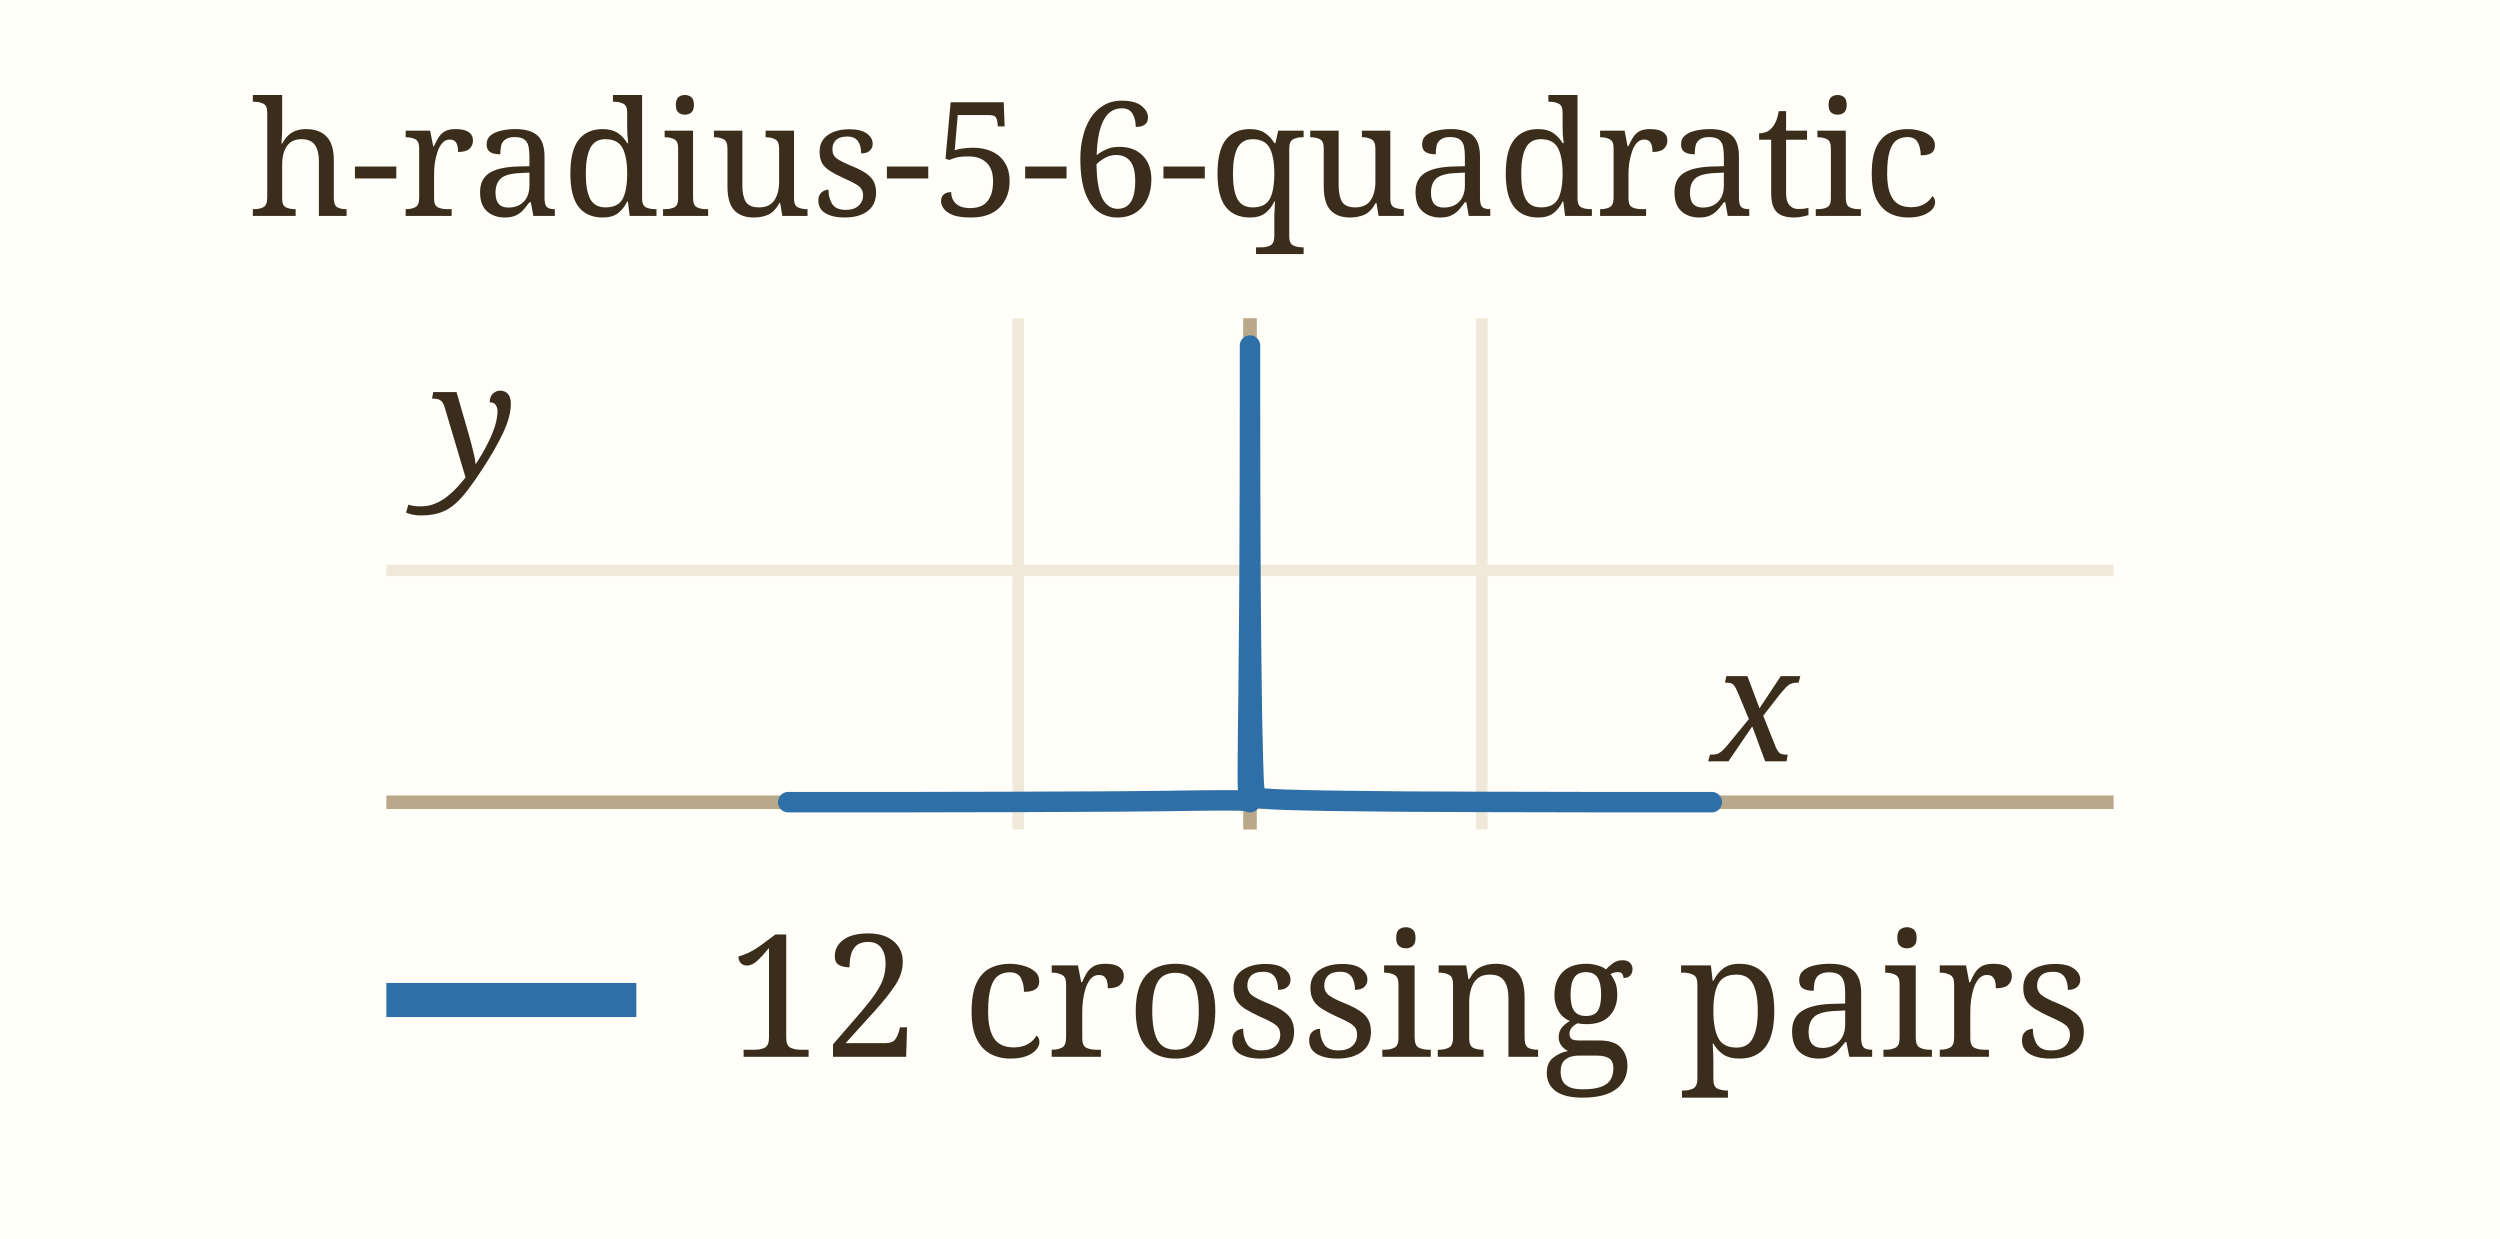
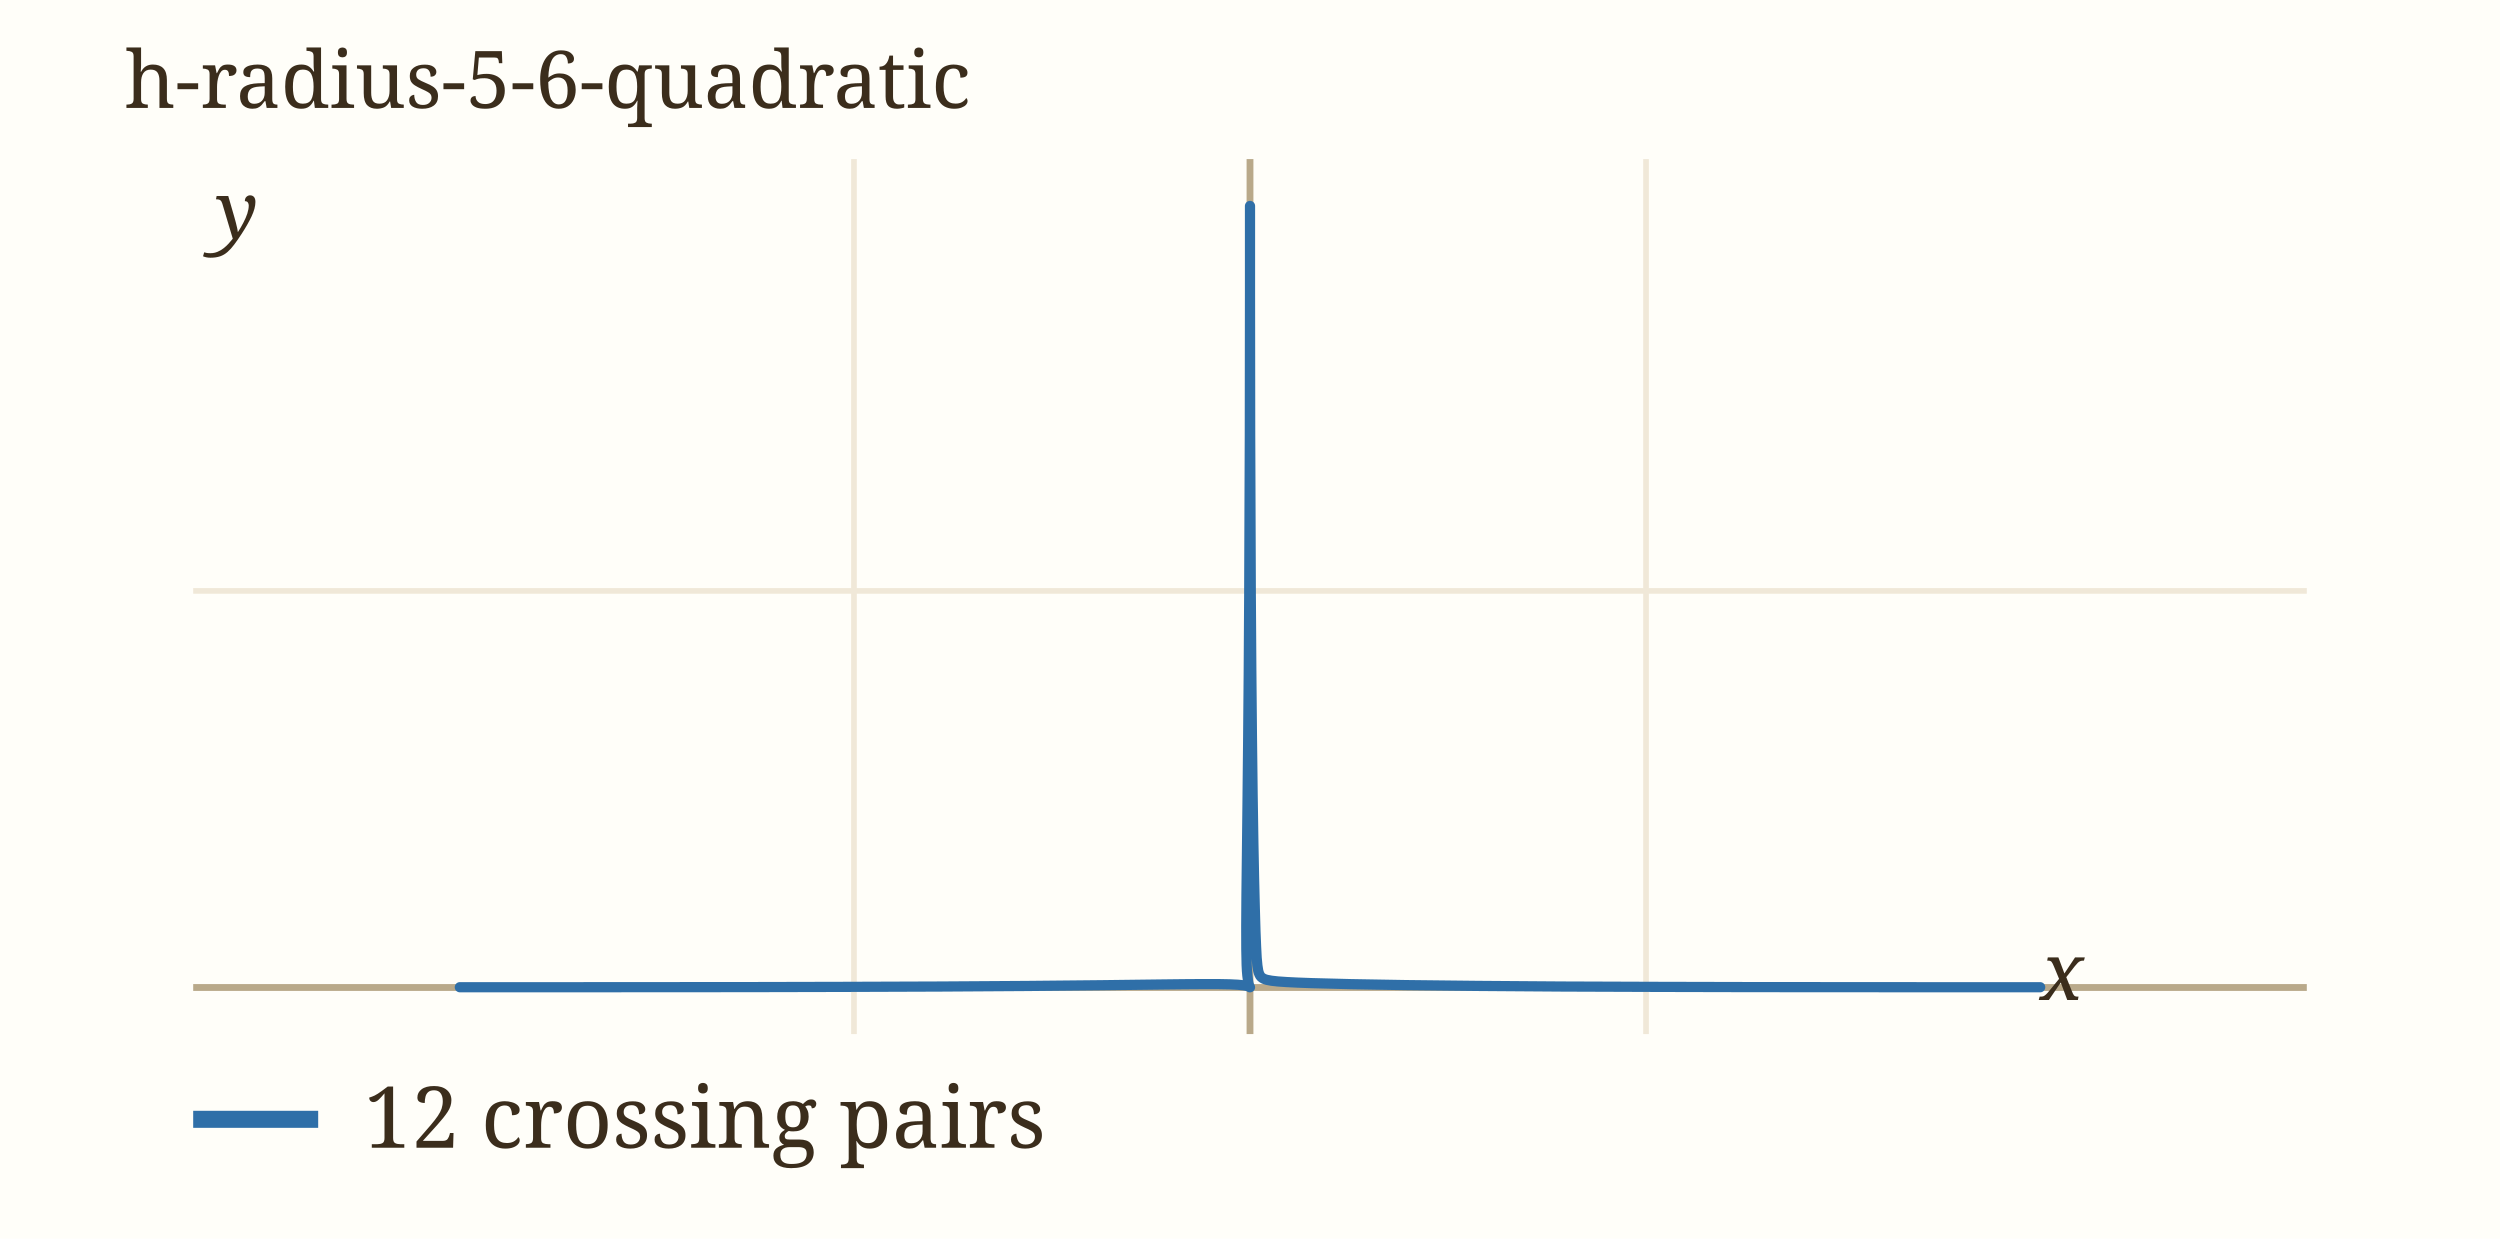
- <svg xmlns="http://www.w3.org/2000/svg" viewBox="0 0 220 109" width="220" height="109" role="img" aria-label="h-radius-5-6-quadratic" data-panel="h-radius-5-6-quadratic">
-   <rect x="0" y="0" width="220" height="109" fill="#fffef9" />
+ <svg xmlns="http://www.w3.org/2000/svg" viewBox="0 0 440 218" width="440" height="218" role="img" aria-label="h-radius-5-6-quadratic" data-panel="h-radius-5-6-quadratic">
+   <rect x="0" y="0" width="440" height="218" fill="#fffef9" />
  <clipPath id="clip-h-radius-5-6-quadratic">
-     <rect x="34" y="28" width="152" height="45" />
+     <rect x="34" y="28" width="372" height="154" />
  </clipPath>
  <g clip-path="url(#clip-h-radius-5-6-quadratic)">
-     <line x1="89.6" x2="89.6" y1="28" y2="73" stroke="#f0e8d8" stroke-width="1" />
-     <text x="89.6" y="87.0" font-family="ui-monospace, Menlo, monospace" font-size="11" fill="#9c8a6a" text-anchor="middle">-0.5</text>
-     <line x1="110.0" x2="110.0" y1="28" y2="73" stroke="#b9a98a" stroke-width="1.2" />
-     <line x1="130.4" x2="130.4" y1="28" y2="73" stroke="#f0e8d8" stroke-width="1" />
-     <text x="130.4" y="87.0" font-family="ui-monospace, Menlo, monospace" font-size="11" fill="#9c8a6a" text-anchor="middle">0.5</text>
-     <line x1="34" x2="186" y1="70.6" y2="70.6" stroke="#b9a98a" stroke-width="1.2" />
-     <line x1="34" x2="186" y1="50.2" y2="50.2" stroke="#f0e8d8" stroke-width="1" />
-     <text x="28.0" y="54.2" font-family="ui-monospace, Menlo, monospace" font-size="11" fill="#9c8a6a" text-anchor="end">0.5</text>
-     <path d="M69.36,70.59 C69.53,70.59 69.87,70.59 70.39,70.59 C70.91,70.59 71.62,70.59 72.49,70.59 C73.36,70.59 74.42,70.59 75.61,70.59 C76.80,70.59 78.17,70.59 79.61,70.59 C81.05,70.59 82.64,70.59 84.24,70.58 C85.83,70.58 87.54,70.58 89.17,70.57 C90.81,70.57 92.50,70.56 94.06,70.55 C95.63,70.55 97.17,70.54 98.56,70.53 C99.95,70.51 101.26,70.50 102.40,70.49 C103.54,70.47 104.55,70.46 105.42,70.45 C106.28,70.44 106.99,70.43 107.57,70.43 C108.16,70.43 108.59,70.43 108.95,70.44 C109.30,70.45 109.51,70.47 109.68,70.49 C109.85,70.51 109.91,70.55 109.97,70.57 C110.02,70.58 110.00,70.62 109.99,70.57 C109.98,70.53 109.93,70.51 109.91,70.32 C109.88,70.13 109.85,69.92 109.83,69.44 C109.81,68.97 109.80,68.40 109.81,67.45 C109.81,66.51 109.83,65.35 109.84,63.79 C109.86,62.23 109.89,60.30 109.90,58.09 C109.92,55.88 109.95,53.20 109.96,50.54 C109.97,47.89 109.98,44.80 109.99,42.17 C110.00,39.54 110.00,36.74 110.00,34.78 C110.00,32.82 110.00,31.14 110.00,30.41 C110.00,29.68 110.00,29.68 110.00,30.41 C110.00,31.14 110.00,32.83 110.00,34.78 C110.00,36.73 110.00,39.53 110.01,42.13 C110.02,44.73 110.03,47.79 110.04,50.38 C110.05,52.98 110.08,55.58 110.10,57.70 C110.12,59.83 110.15,61.65 110.17,63.13 C110.20,64.60 110.23,65.68 110.25,66.57 C110.27,67.47 110.29,68.02 110.31,68.50 C110.33,68.98 110.35,69.23 110.38,69.47 C110.41,69.71 110.43,69.82 110.49,69.93 C110.54,70.04 110.59,70.09 110.70,70.15 C110.80,70.20 110.91,70.23 111.11,70.26 C111.31,70.28 111.53,70.30 111.87,70.32 C112.21,70.34 112.62,70.36 113.17,70.38 C113.72,70.40 114.37,70.41 115.18,70.43 C115.99,70.45 116.93,70.47 118.02,70.48 C119.11,70.50 120.36,70.51 121.70,70.52 C123.04,70.54 124.55,70.55 126.08,70.55 C127.61,70.56 129.27,70.57 130.89,70.57 C132.51,70.58 134.20,70.58 135.79,70.58 C137.37,70.59 138.97,70.59 140.40,70.59 C141.83,70.59 143.21,70.59 144.39,70.59 C145.58,70.59 146.64,70.59 147.51,70.59 C148.38,70.59 149.09,70.59 149.61,70.59 C150.13,70.59 150.47,70.59 150.64,70.59 C150.81,70.59 150.81,70.59 150.64,70.59 C150.47,70.59 150.13,70.59 149.61,70.59 C149.09,70.59 148.38,70.59 147.51,70.59 C146.64,70.59 145.58,70.59 144.39,70.59 C143.21,70.59 141.83,70.59 140.40,70.59 C138.97,70.59 137.37,70.59 135.79,70.58 C134.20,70.58 132.51,70.58 130.89,70.57 C129.27,70.57 127.61,70.56 126.08,70.55 C124.55,70.55 123.04,70.54 121.70,70.52 C120.36,70.51 119.11,70.50 118.02,70.48 C116.93,70.47 115.99,70.45 115.18,70.43 C114.37,70.41 113.72,70.40 113.17,70.38 C112.62,70.36 112.21,70.34 111.87,70.32 C111.53,70.30 111.31,70.28 111.11,70.26 C110.91,70.23 110.80,70.20 110.70,70.15 C110.59,70.09 110.54,70.04 110.49,69.93 C110.43,69.82 110.41,69.71 110.38,69.47 C110.35,69.23 110.33,68.98 110.31,68.50 C110.29,68.02 110.27,67.47 110.25,66.57 C110.23,65.68 110.20,64.60 110.17,63.13 C110.15,61.65 110.12,59.83 110.10,57.70 C110.08,55.58 110.05,52.98 110.04,50.38 C110.03,47.79 110.02,44.73 110.01,42.13 C110.00,39.53 110.00,36.73 110.00,34.78 C110.00,32.83 110.00,31.14 110.00,30.41 C110.00,29.68 110.00,29.68 110.00,30.41 C110.00,31.14 110.00,32.82 110.00,34.78 C110.00,36.74 110.00,39.54 109.99,42.17 C109.98,44.80 109.97,47.89 109.96,50.54 C109.95,53.20 109.92,55.88 109.90,58.09 C109.89,60.30 109.86,62.23 109.84,63.79 C109.83,65.35 109.81,66.51 109.81,67.45 C109.80,68.40 109.81,68.97 109.83,69.44 C109.85,69.92 109.88,70.13 109.91,70.32 C109.93,70.51 109.98,70.53 109.99,70.57 C110.00,70.62 110.02,70.58 109.97,70.57 C109.91,70.55 109.85,70.51 109.68,70.49 C109.51,70.47 109.30,70.45 108.95,70.44 C108.59,70.43 108.16,70.43 107.57,70.43 C106.99,70.43 106.28,70.44 105.42,70.45 C104.55,70.46 103.54,70.47 102.40,70.49 C101.26,70.50 99.95,70.51 98.56,70.53 C97.17,70.54 95.63,70.55 94.06,70.55 C92.50,70.56 90.81,70.57 89.17,70.57 C87.54,70.58 85.83,70.58 84.24,70.58 C82.64,70.59 81.05,70.59 79.61,70.59 C78.17,70.59 76.80,70.59 75.61,70.59 C74.42,70.59 73.36,70.59 72.49,70.59 C71.62,70.59 70.91,70.59 70.39,70.59 C69.87,70.59 69.53,70.59 69.36,70.59" fill="none" stroke="#2f6fa8" stroke-width="1.8" stroke-linecap="round" data-path="h-radius-5-6-quadratic" />
+     <line x1="150.3" x2="150.3" y1="28" y2="182" stroke="#f0e8d8" stroke-width="1" />
+     <text x="150.3" y="196.0" font-family="ui-monospace, Menlo, monospace" font-size="11" fill="#9c8a6a" text-anchor="middle">-0.5</text>
+     <line x1="220.0" x2="220.0" y1="28" y2="182" stroke="#b9a98a" stroke-width="1.2" />
+     <line x1="289.7" x2="289.7" y1="28" y2="182" stroke="#f0e8d8" stroke-width="1" />
+     <text x="289.7" y="196.0" font-family="ui-monospace, Menlo, monospace" font-size="11" fill="#9c8a6a" text-anchor="middle">0.5</text>
+     <line x1="34" x2="406" y1="173.8" y2="173.8" stroke="#b9a98a" stroke-width="1.2" />
+     <line x1="34" x2="406" y1="104.0" y2="104.0" stroke="#f0e8d8" stroke-width="1" />
+     <text x="28.0" y="108.0" font-family="ui-monospace, Menlo, monospace" font-size="11" fill="#9c8a6a" text-anchor="end">0.5</text>
+     <path d="M80.93,173.75 C81.52,173.75 82.67,173.75 84.45,173.75 C86.23,173.75 88.65,173.75 91.63,173.75 C94.61,173.75 98.25,173.75 102.31,173.75 C106.37,173.75 111.07,173.75 115.99,173.74 C120.91,173.74 126.38,173.74 131.83,173.73 C137.29,173.72 143.12,173.71 148.73,173.69 C154.33,173.68 160.10,173.66 165.45,173.63 C170.81,173.60 176.09,173.57 180.85,173.53 C185.60,173.49 190.07,173.44 193.98,173.40 C197.90,173.36 201.36,173.31 204.31,173.27 C207.27,173.24 209.69,173.20 211.70,173.20 C213.71,173.19 215.19,173.20 216.39,173.24 C217.59,173.27 218.32,173.35 218.90,173.42 C219.48,173.49 219.70,173.63 219.88,173.67 C220.06,173.72 220.00,173.84 219.96,173.70 C219.93,173.56 219.78,173.46 219.68,172.82 C219.59,172.17 219.47,171.46 219.41,169.83 C219.36,168.20 219.33,166.24 219.34,163.02 C219.34,159.79 219.40,155.82 219.46,150.48 C219.51,145.14 219.61,138.53 219.67,130.98 C219.74,123.42 219.82,114.22 219.86,105.14 C219.91,96.06 219.94,85.48 219.97,76.50 C219.99,67.51 219.99,57.93 220.00,51.22 C220.00,44.51 220.00,38.74 220.00,36.25 C220.00,33.76 220.00,33.76 220.00,36.25 C220.00,38.74 220.00,44.52 220.00,51.21 C220.01,57.89 220.01,67.46 220.03,76.36 C220.06,85.26 220.09,95.72 220.14,104.60 C220.19,113.48 220.26,122.39 220.34,129.65 C220.41,136.92 220.51,143.15 220.59,148.21 C220.68,153.27 220.77,156.94 220.85,160.01 C220.93,163.07 220.99,164.94 221.07,166.60 C221.14,168.25 221.20,169.11 221.30,169.93 C221.40,170.74 221.48,171.12 221.66,171.50 C221.84,171.89 222.03,172.05 222.38,172.24 C222.74,172.42 223.13,172.51 223.80,172.61 C224.47,172.71 225.23,172.77 226.41,172.84 C227.58,172.91 228.95,172.97 230.84,173.03 C232.72,173.09 234.95,173.15 237.72,173.21 C240.49,173.27 243.73,173.33 247.45,173.38 C251.17,173.43 255.45,173.48 260.04,173.52 C264.64,173.57 269.79,173.60 275.03,173.63 C280.27,173.66 285.96,173.68 291.50,173.69 C297.03,173.71 302.83,173.72 308.25,173.73 C313.67,173.74 319.12,173.74 324.03,173.74 C328.94,173.75 333.64,173.75 337.69,173.75 C341.75,173.75 345.40,173.75 348.37,173.75 C351.35,173.75 353.77,173.75 355.55,173.75 C357.33,173.75 358.48,173.75 359.07,173.75 C359.65,173.75 359.65,173.75 359.07,173.75 C358.48,173.75 357.33,173.75 355.55,173.75 C353.77,173.75 351.35,173.75 348.37,173.75 C345.40,173.75 341.75,173.75 337.69,173.75 C333.64,173.75 328.94,173.75 324.03,173.74 C319.12,173.74 313.67,173.74 308.25,173.73 C302.83,173.72 297.03,173.71 291.50,173.69 C285.96,173.68 280.27,173.66 275.03,173.63 C269.79,173.60 264.64,173.57 260.04,173.52 C255.45,173.48 251.17,173.43 247.45,173.38 C243.73,173.33 240.49,173.27 237.72,173.21 C234.95,173.15 232.72,173.09 230.84,173.03 C228.95,172.97 227.58,172.91 226.41,172.84 C225.23,172.77 224.47,172.71 223.80,172.61 C223.13,172.51 222.74,172.42 222.38,172.24 C222.03,172.05 221.84,171.89 221.66,171.50 C221.48,171.12 221.40,170.74 221.30,169.93 C221.20,169.11 221.14,168.25 221.07,166.60 C220.99,164.94 220.93,163.07 220.85,160.01 C220.77,156.94 220.68,153.27 220.59,148.21 C220.51,143.15 220.41,136.92 220.34,129.65 C220.26,122.39 220.19,113.48 220.14,104.60 C220.09,95.72 220.06,85.26 220.03,76.36 C220.01,67.46 220.01,57.89 220.00,51.21 C220.00,44.52 220.00,38.74 220.00,36.25 C220.00,33.76 220.00,33.76 220.00,36.25 C220.00,38.74 220.00,44.51 220.00,51.22 C219.99,57.93 219.99,67.51 219.97,76.50 C219.94,85.48 219.91,96.06 219.86,105.14 C219.82,114.22 219.74,123.42 219.67,130.98 C219.61,138.53 219.51,145.14 219.46,150.48 C219.40,155.82 219.34,159.79 219.34,163.02 C219.33,166.24 219.36,168.20 219.41,169.83 C219.47,171.46 219.59,172.17 219.68,172.82 C219.78,173.46 219.93,173.56 219.96,173.70 C220.00,173.84 220.06,173.72 219.88,173.67 C219.70,173.63 219.48,173.49 218.90,173.42 C218.32,173.35 217.59,173.27 216.39,173.24 C215.19,173.20 213.71,173.19 211.70,173.20 C209.69,173.20 207.27,173.24 204.31,173.27 C201.36,173.31 197.90,173.36 193.98,173.40 C190.07,173.44 185.60,173.49 180.85,173.53 C176.09,173.57 170.81,173.60 165.45,173.63 C160.10,173.66 154.33,173.68 148.73,173.69 C143.12,173.71 137.29,173.72 131.83,173.73 C126.38,173.74 120.91,173.74 115.99,173.74 C111.07,173.75 106.37,173.75 102.31,173.75 C98.25,173.75 94.61,173.75 91.63,173.75 C88.65,173.75 86.23,173.75 84.45,173.75 C82.67,173.75 81.52,173.75 80.93,173.75" fill="none" stroke="#2f6fa8" stroke-width="1.8" stroke-linecap="round" data-path="h-radius-5-6-quadratic" />
  </g>
-   <text x="150.6" y="67.0" font-family="Georgia, serif" font-size="14" font-style="italic" fill="#3b2d1c">x</text>
+   <text x="359.1" y="176.0" font-family="Georgia, serif" font-size="14" font-style="italic" fill="#3b2d1c">x</text>
  <text x="38.0" y="42.0" font-family="Georgia, serif" font-size="14" font-style="italic" fill="#3b2d1c">y</text>
  <text x="22" y="19" font-family="Georgia, serif" font-size="14" fill="#3b2d1c">h-radius-5-6-quadratic</text>
-   <line x1="34" x2="56" y1="88" y2="88" stroke="#2f6fa8" stroke-width="3" />
-   <text x="64" y="93" font-family="Georgia, serif" font-size="15" fill="#3b2d1c">12 crossing pairs</text>
+   <line x1="34" x2="56" y1="197" y2="197" stroke="#2f6fa8" stroke-width="3" />
+   <text x="64" y="202" font-family="Georgia, serif" font-size="15" fill="#3b2d1c">12 crossing pairs</text>
</svg>
